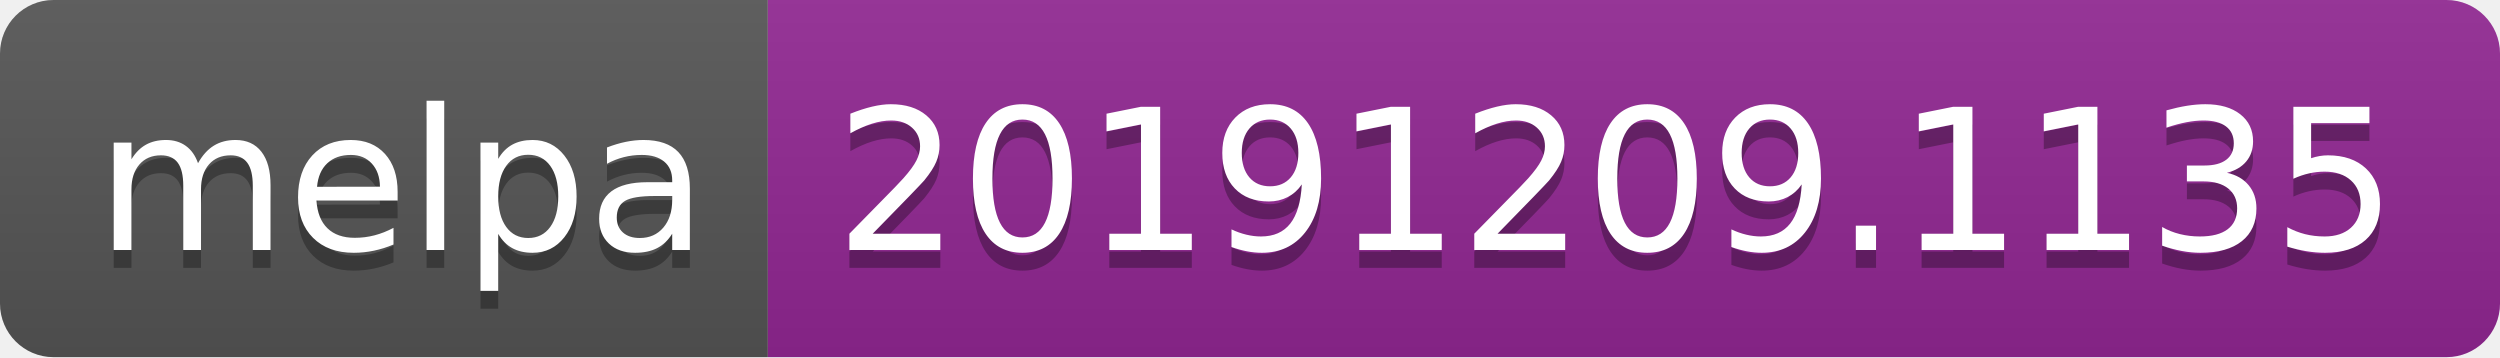
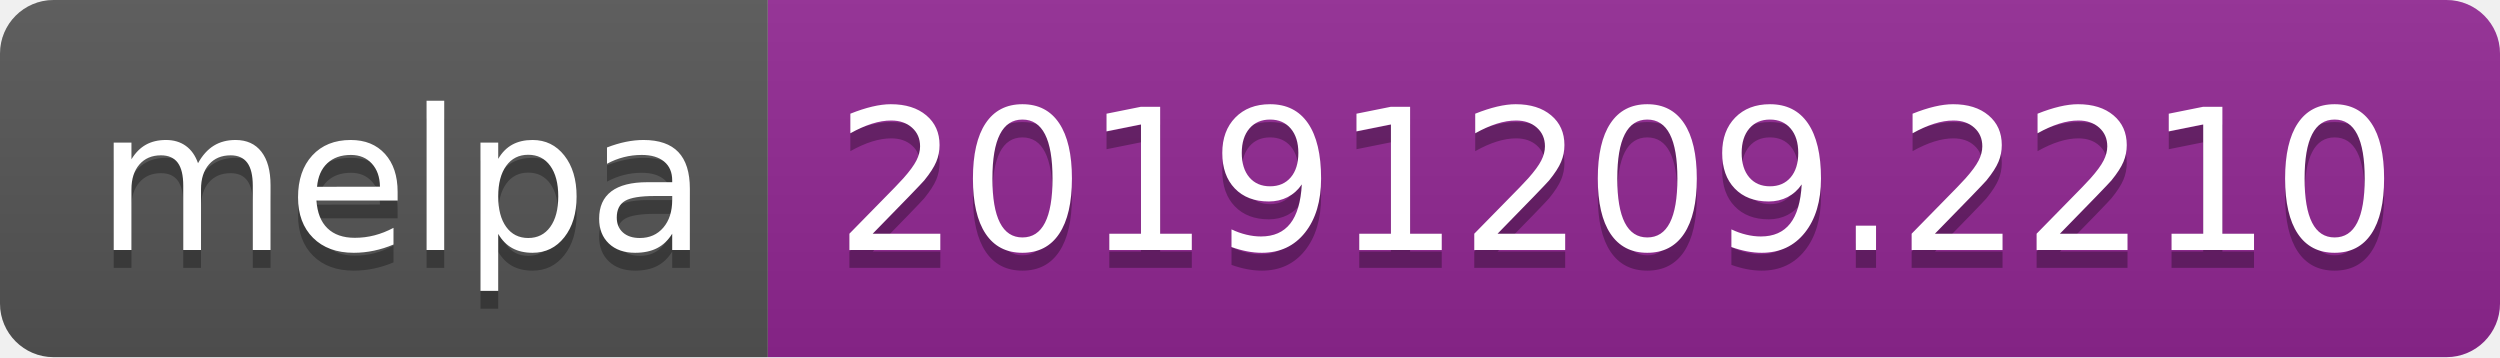
<svg xmlns="http://www.w3.org/2000/svg" width="140" height="20">
  <linearGradient id="b" x2="0" y2="100%">
    <stop offset="0" stop-color="#bbb" stop-opacity=".1" />
    <stop offset="1" stop-opacity=".1" />
  </linearGradient>
  <clipPath id="a">
    <rect width="140" height="20" rx="3" fill="#fff" />
  </clipPath>
  <g clip-path="url(#a)">
    <path fill="#555" d="M0 0h43v20H0z" />
    <path fill="#922793" d="M43 0h97v20H43z" />
    <path fill="url(#b)" d="M0 0h140v20H0z" />
  </g>
  <g fill="#fff" text-anchor="middle" font-family="DejaVu Sans,Verdana,Geneva,sans-serif" font-size="110">
    <text x="225" y="150" fill="#010101" fill-opacity=".3" transform="scale(.1)" textLength="330">melpa</text>
    <text x="225" y="140" transform="scale(.1)" textLength="330">melpa</text>
-     <text x="905" y="150" fill="#010101" fill-opacity=".3" transform="scale(.1)" textLength="870">20191209.1135</text>
-     <text x="905" y="140" transform="scale(.1)" textLength="870">20191209.1135</text>
+     <text x="905" y="150" fill="#010101" fill-opacity=".3" transform="scale(.1)" textLength="870">20191209.2210</text>
+     <text x="905" y="140" transform="scale(.1)" textLength="870">20191209.2210</text>
  </g>
</svg>
